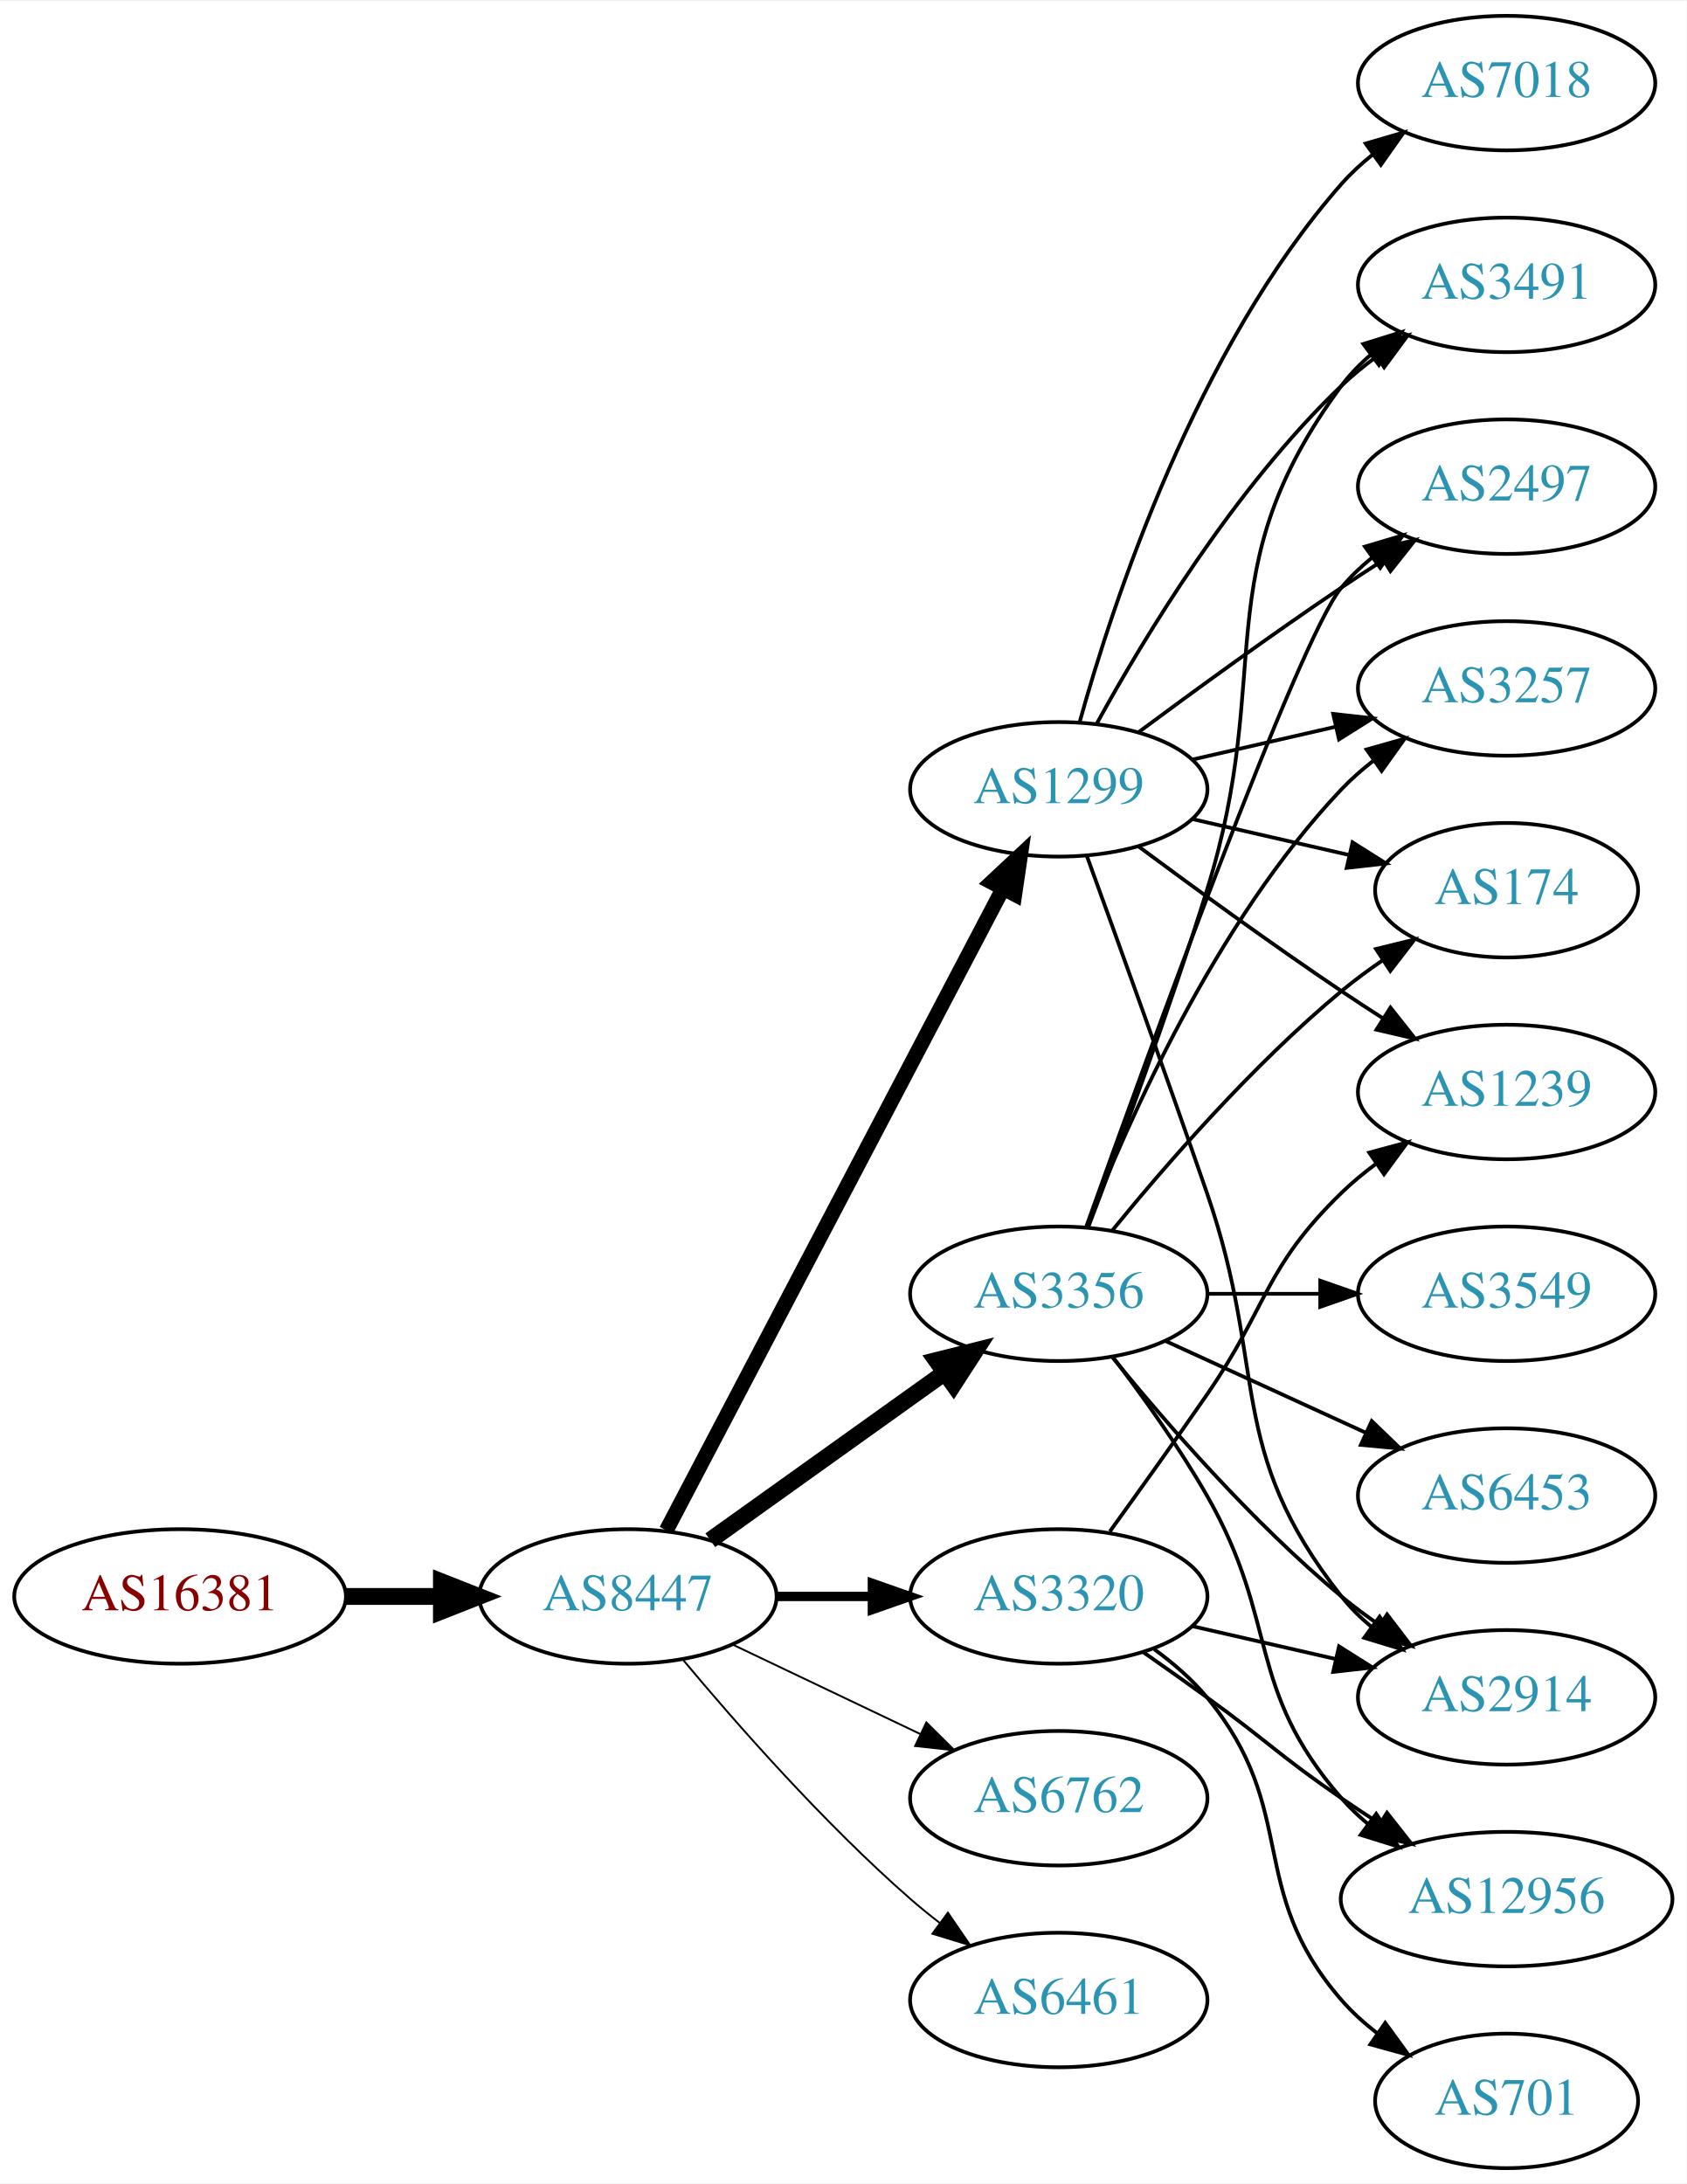
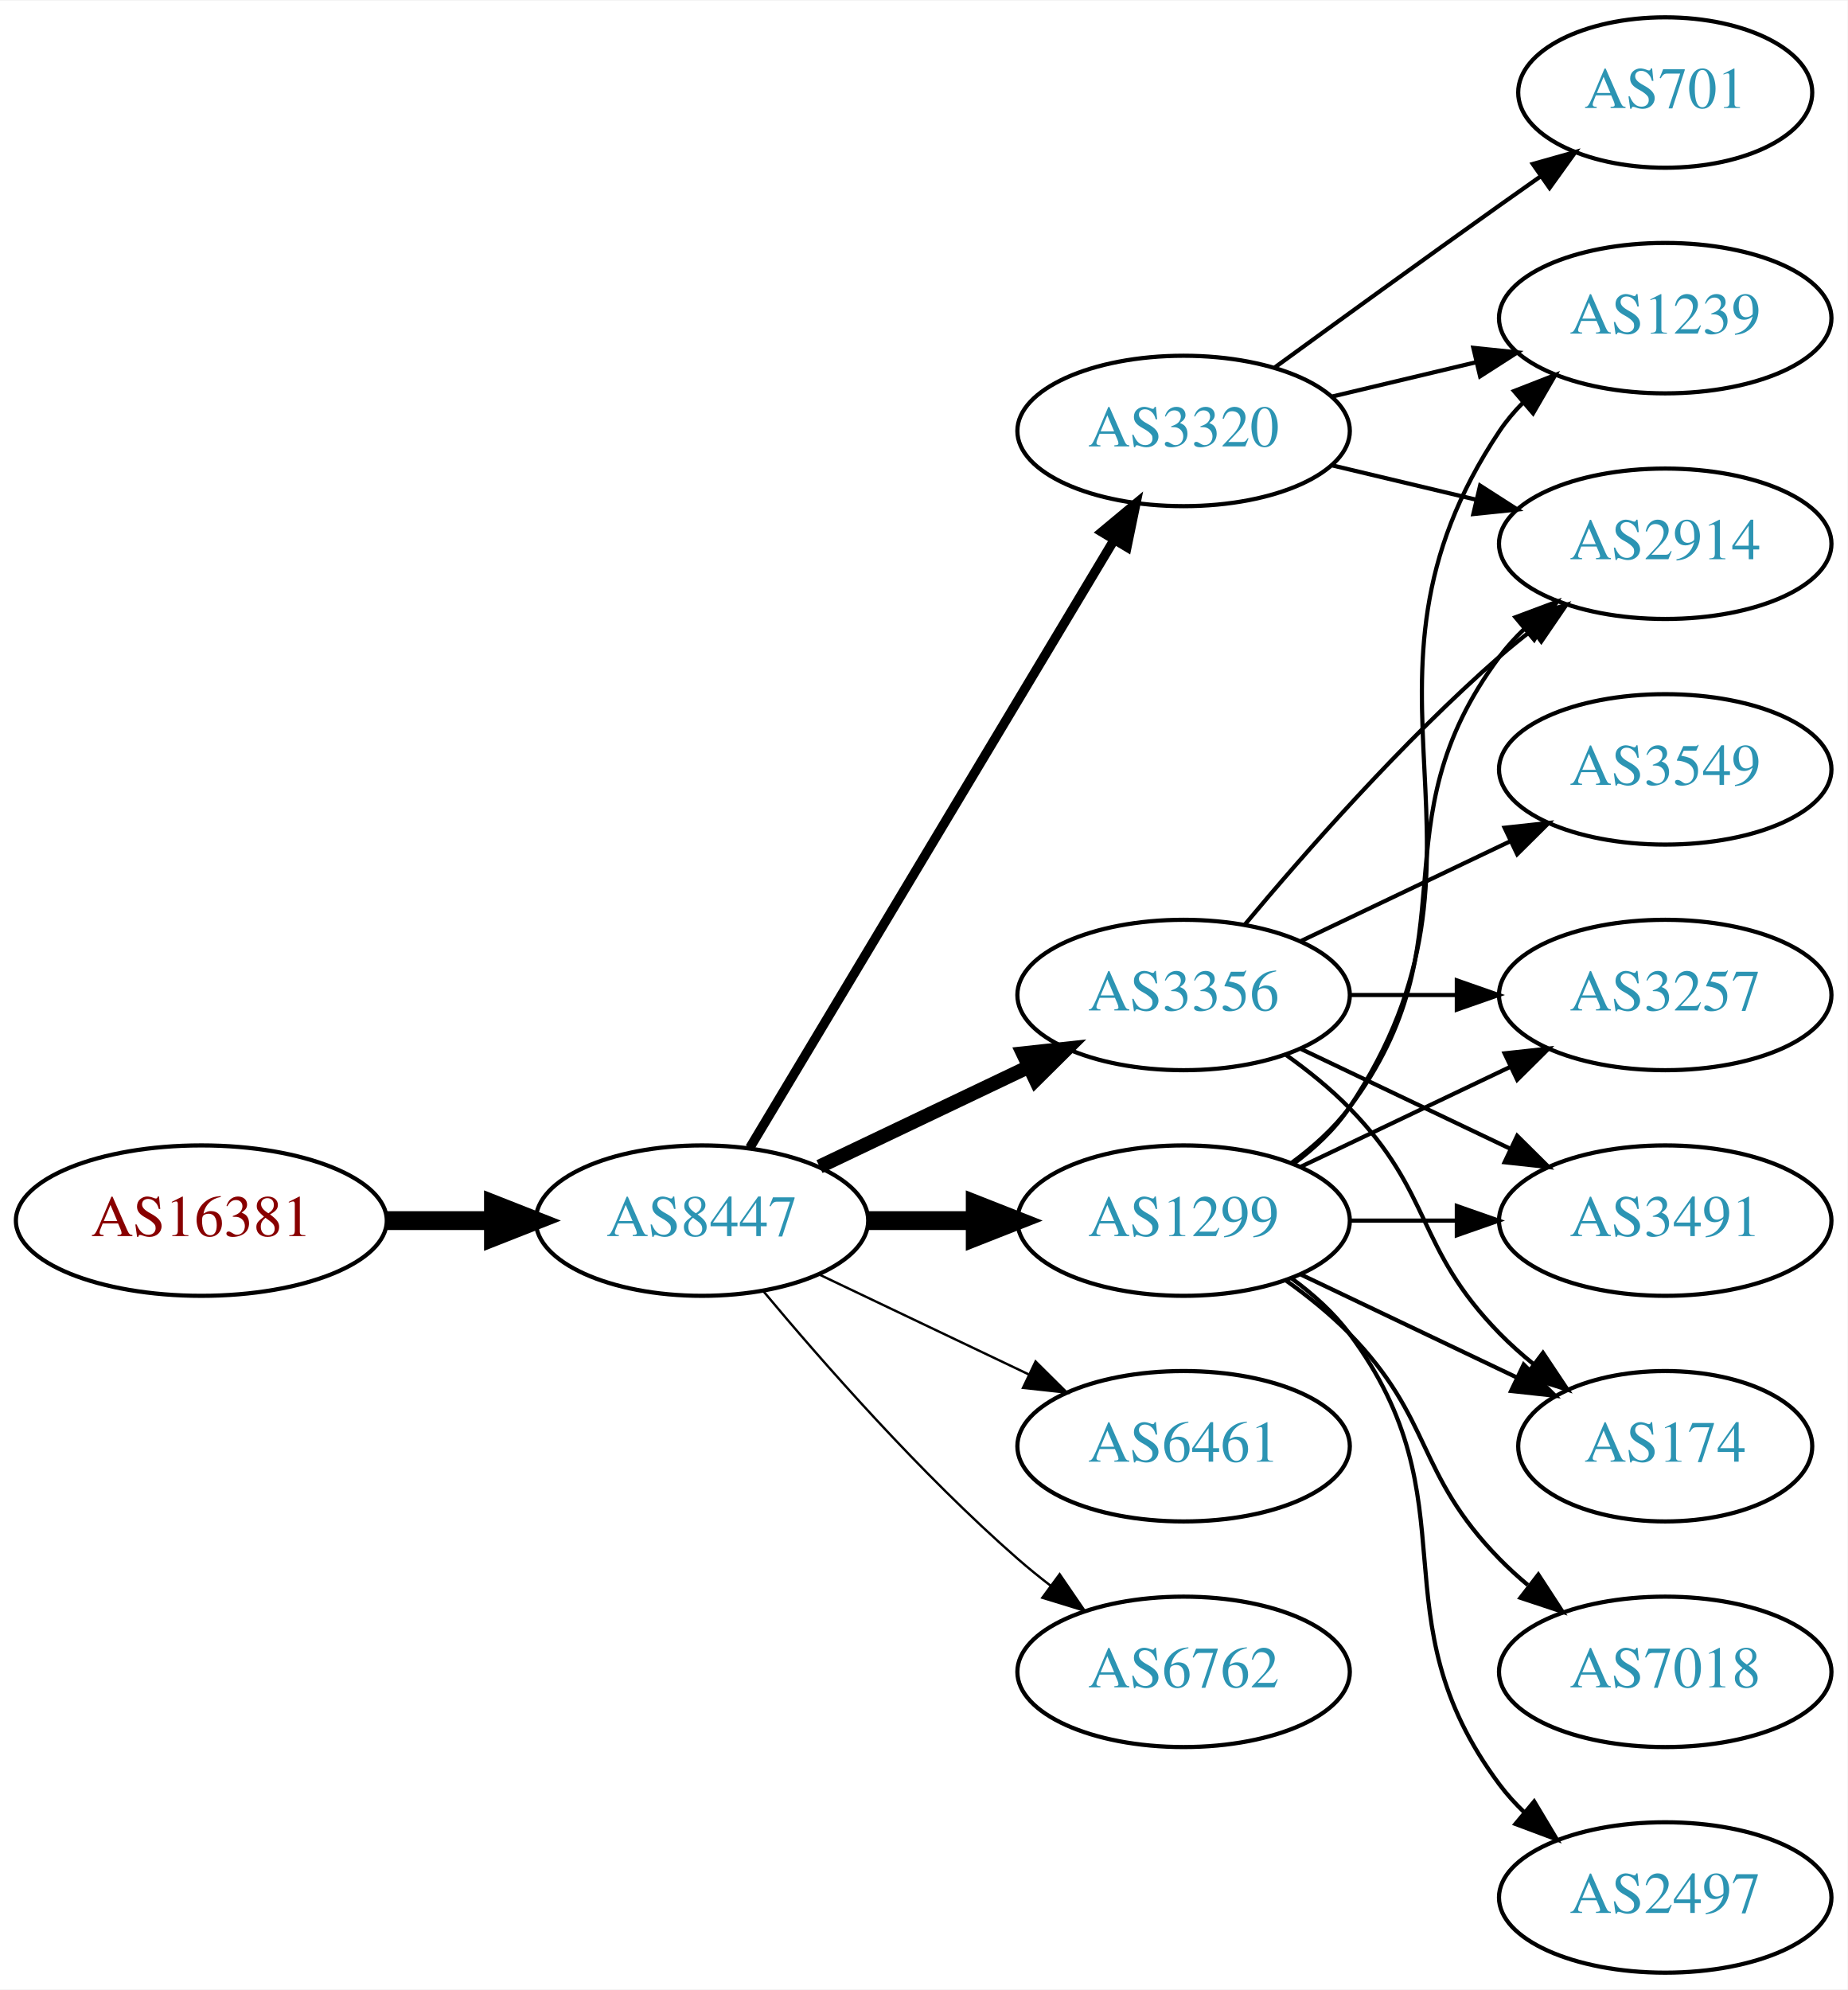
- <svg xmlns="http://www.w3.org/2000/svg" xmlns:xlink="http://www.w3.org/1999/xlink" width="451pt" height="584pt" viewBox="0.00 0.00 451.37 584.00">
-   <g id="graph0" class="graph" transform="scale(1 1) rotate(0) translate(4 580)">
-     <polygon fill="white" stroke="none" points="-4,4 -4,-580 447.37,-580 447.37,4 -4,4" />
+ <svg xmlns="http://www.w3.org/2000/svg" xmlns:xlink="http://www.w3.org/1999/xlink" width="442pt" height="476pt" viewBox="0.00 0.00 442.27 476.00">
+   <g id="graph0" class="graph" transform="scale(1 1) rotate(0) translate(4 472)">
+     <polygon fill="white" stroke="none" points="-4,4 -4,-472 438.271,-472 438.271,4 -4,4" />
    <g id="node1" class="node">
      <g id="a_node1">
        <a xlink:href="/asn/16381" xlink:title="AS16381 ~ UNSPECIFIED [AT]">
-           <ellipse fill="#ffffff" stroke="black" cx="44.196" cy="-153" rx="44.393" ry="18" />
-           <text text-anchor="middle" x="44.196" y="-149.3" font-family="Times,serif" font-size="14.00" fill="#880000">AS16381</text>
+           <ellipse fill="#ffffff" stroke="black" cx="44.196" cy="-180" rx="44.393" ry="18" />
+           <text text-anchor="middle" x="44.196" y="-176.3" font-family="Times,serif" font-size="14.00" fill="#880000">AS16381</text>
        </a>
      </g>
    </g>
    <g id="node2" class="node">
      <g id="a_node2">
        <a xlink:href="/asn/8447" xlink:title="AS8447 ~ A1 Telekom Austria AG [AT]">
-           <ellipse fill="#ffffff" stroke="black" cx="164.039" cy="-153" rx="39.794" ry="18" />
-           <text text-anchor="middle" x="164.039" y="-149.3" font-family="Times,serif" font-size="14.00" fill="#2c94b3">AS8447</text>
+           <ellipse fill="#ffffff" stroke="black" cx="164.039" cy="-180" rx="39.794" ry="18" />
+           <text text-anchor="middle" x="164.039" y="-176.3" font-family="Times,serif" font-size="14.00" fill="#2c94b3">AS8447</text>
        </a>
      </g>
    </g>
    <g id="edge1" class="edge">
-       <path fill="none" stroke="black" stroke-width="4.5" d="M88.407,-153C96.72,-153 105.482,-153 113.965,-153" />
-       <polygon fill="black" stroke="black" stroke-width="4.5" points="114.123,-156.938 124.123,-153 114.123,-149.063 114.123,-156.938" />
+       <path fill="none" stroke="black" stroke-width="4.5" d="M88.407,-180C96.72,-180 105.482,-180 113.965,-180" />
+       <polygon fill="black" stroke="black" stroke-width="4.5" points="114.123,-183.938 124.123,-180 114.123,-176.063 114.123,-183.938" />
    </g>
    <g id="node3" class="node">
      <g id="a_node3">
        <a xlink:href="/asn/1299" xlink:title="AS1299 ~ Telia Carrier [EU]">
-           <ellipse fill="#ffffff" stroke="black" cx="279.332" cy="-369" rx="39.794" ry="18" />
-           <text text-anchor="middle" x="279.332" y="-365.3" font-family="Times,serif" font-size="14.00" fill="#2c94b3">AS1299</text>
+           <ellipse fill="#ffffff" stroke="black" cx="279.332" cy="-180" rx="39.794" ry="18" />
+           <text text-anchor="middle" x="279.332" y="-176.3" font-family="Times,serif" font-size="14.00" fill="#2c94b3">AS1299</text>
        </a>
      </g>
    </g>
    <g id="edge2" class="edge">
-       <path fill="none" stroke="black" stroke-width="4" d="M174.31,-170.676C194.151,-208.505 240.829,-297.499 264.316,-342.278" />
-       <polygon fill="black" stroke="black" stroke-width="4" points="261.347,-344.152 269.091,-351.383 267.546,-340.901 261.347,-344.152" />
+       <path fill="none" stroke="black" stroke-width="4.5" d="M203.711,-180C211.914,-180 220.678,-180 229.21,-180" />
+       <polygon fill="black" stroke="black" stroke-width="4.5" points="229.449,-183.938 239.449,-180 229.449,-176.063 229.449,-183.938" />
    </g>
    <g id="node4" class="node">
      <g id="a_node4">
+         <a xlink:href="/asn/3320" xlink:title="AS3320 ~ DTAG [DE]">
+           <ellipse fill="#ffffff" stroke="black" cx="279.332" cy="-369" rx="39.794" ry="18" />
+           <text text-anchor="middle" x="279.332" y="-365.3" font-family="Times,serif" font-size="14.00" fill="#2c94b3">AS3320</text>
+         </a>
+       </g>
+     </g>
+     <g id="edge3" class="edge">
+       <path fill="none" stroke="black" stroke-width="2.25" d="M175.494,-197.442C195.475,-230.775 239.18,-303.686 262.666,-342.866" />
+       <polygon fill="black" stroke="black" stroke-width="2.25" points="259.758,-344.823 267.902,-351.6 265.762,-341.224 259.758,-344.823" />
+     </g>
+     <g id="node5" class="node">
+       <g id="a_node5">
        <a xlink:href="/asn/3356" xlink:title="AS3356 ~ Level 3 Parent, LLC [US]">
          <ellipse fill="#ffffff" stroke="black" cx="279.332" cy="-234" rx="39.794" ry="18" />
          <text text-anchor="middle" x="279.332" y="-230.3" font-family="Times,serif" font-size="14.00" fill="#2c94b3">AS3356</text>
        </a>
      </g>
    </g>
-     <g id="edge3" class="edge">
-       <path fill="none" stroke="black" stroke-width="4.5" d="M186.083,-168.046C203.697,-180.639 229.036,-198.755 248.701,-212.816" />
-       <polygon fill="black" stroke="black" stroke-width="4.5" points="246.591,-216.147 257.016,-218.76 251.171,-209.741 246.591,-216.147" />
-     </g>
-     <g id="node5" class="node">
-       <g id="a_node5">
-         <a xlink:href="/asn/6762" xlink:title="AS6762 ~ TELECOM ITALIA SPARKLE S.p.A. [IT]">
-           <ellipse fill="#ffffff" stroke="black" cx="279.332" cy="-99" rx="39.794" ry="18" />
-           <text text-anchor="middle" x="279.332" y="-95.3" font-family="Times,serif" font-size="14.00" fill="#2c94b3">AS6762</text>
-         </a>
-       </g>
-     </g>
    <g id="edge4" class="edge">
-       <path fill="none" stroke="black" stroke-width="0.5" d="M192.175,-140.066C207.169,-132.919 225.99,-123.948 242.213,-116.215" />
-       <polygon fill="black" stroke="black" stroke-width="0.5" points="243.895,-119.291 251.417,-111.829 240.884,-112.972 243.895,-119.291" />
+       <path fill="none" stroke="black" stroke-width="3.375" d="M192.175,-192.934C207.169,-200.081 225.99,-209.052 242.213,-216.785" />
+       <polygon fill="black" stroke="black" stroke-width="3.375" points="240.884,-220.028 251.417,-221.171 243.895,-213.709 240.884,-220.028" />
    </g>
    <g id="node6" class="node">
      <g id="a_node6">
-         <a xlink:href="/asn/3320" xlink:title="AS3320 ~ DTAG [DE]">
-           <ellipse fill="#ffffff" stroke="black" cx="279.332" cy="-153" rx="39.794" ry="18" />
-           <text text-anchor="middle" x="279.332" y="-149.3" font-family="Times,serif" font-size="14.00" fill="#2c94b3">AS3320</text>
+         <a xlink:href="/asn/6461" xlink:title="AS6461 ~ Zayo Bandwidth [US]">
+           <ellipse fill="#ffffff" stroke="black" cx="279.332" cy="-126" rx="39.794" ry="18" />
+           <text text-anchor="middle" x="279.332" y="-122.3" font-family="Times,serif" font-size="14.00" fill="#2c94b3">AS6461</text>
        </a>
      </g>
    </g>
    <g id="edge5" class="edge">
-       <path fill="none" stroke="black" stroke-width="2.5" d="M203.711,-153C211.914,-153 220.678,-153 229.21,-153" />
-       <polygon fill="black" stroke="black" stroke-width="2.5" points="229.449,-156.5 239.449,-153 229.449,-149.5 229.449,-156.5" />
+       <path fill="none" stroke="black" stroke-width="0.562" d="M192.175,-167.066C207.169,-159.919 225.99,-150.948 242.213,-143.215" />
+       <polygon fill="black" stroke="black" stroke-width="0.562" points="243.895,-146.291 251.417,-138.829 240.884,-139.972 243.895,-146.291" />
    </g>
    <g id="node7" class="node">
      <g id="a_node7">
-         <a xlink:href="/asn/6461" xlink:title="AS6461 ~ Zayo Bandwidth [US]">
-           <ellipse fill="#ffffff" stroke="black" cx="279.332" cy="-45" rx="39.794" ry="18" />
-           <text text-anchor="middle" x="279.332" y="-41.3" font-family="Times,serif" font-size="14.00" fill="#2c94b3">AS6461</text>
+         <a xlink:href="/asn/6762" xlink:title="AS6762 ~ TELECOM ITALIA SPARKLE S.p.A. [IT]">
+           <ellipse fill="#ffffff" stroke="black" cx="279.332" cy="-72" rx="39.794" ry="18" />
+           <text text-anchor="middle" x="279.332" y="-68.3" font-family="Times,serif" font-size="14.00" fill="#2c94b3">AS6762</text>
        </a>
      </g>
    </g>
    <g id="edge6" class="edge">
-       <path fill="none" stroke="black" stroke-width="0.5" d="M178.669,-136.183C192.951,-119.071 216.498,-92.255 239.685,-72 242.151,-69.846 244.789,-67.706 247.487,-65.628" />
-       <polygon fill="black" stroke="black" stroke-width="0.5" points="249.66,-68.375 255.641,-59.63 245.512,-62.736 249.66,-68.375" />
+       <path fill="none" stroke="black" stroke-width="0.562" d="M178.669,-163.183C192.951,-146.071 216.498,-119.255 239.685,-99 242.151,-96.846 244.789,-94.706 247.487,-92.628" />
+       <polygon fill="black" stroke="black" stroke-width="0.562" points="249.66,-95.375 255.641,-86.63 245.512,-89.736 249.66,-95.375" />
    </g>
    <g id="node8" class="node">
      <g id="a_node8">
-         <a xlink:href="/asn/174" xlink:title="AS174 ~ Cogent Communications [US]">
-           <ellipse fill="#ffffff" stroke="black" cx="399.174" cy="-342" rx="35.194" ry="18" />
-           <text text-anchor="middle" x="399.174" y="-338.3" font-family="Times,serif" font-size="14.00" fill="#2c94b3">AS174</text>
+         <a xlink:href="/asn/1239" xlink:title="AS1239 ~ Sprint [US]">
+           <ellipse fill="#ffffff" stroke="black" cx="394.625" cy="-396" rx="39.794" ry="18" />
+           <text text-anchor="middle" x="394.625" y="-392.3" font-family="Times,serif" font-size="14.00" fill="#2c94b3">AS1239</text>
        </a>
      </g>
    </g>
    <g id="edge7" class="edge">
-       <path fill="none" stroke="black" d="M315.051,-361.045C328.143,-358.045 343.166,-354.604 356.806,-351.478" />
-       <polygon fill="black" stroke="black" points="357.948,-354.807 366.914,-349.162 356.384,-347.984 357.948,-354.807" />
+       <path fill="none" stroke="black" d="M305.651,-193.607C310.707,-197.351 315.518,-201.831 318.978,-207 360.003,-268.294 313.954,-307.706 354.978,-369 356.6,-371.423 358.519,-373.695 360.621,-375.81" />
+       <polygon fill="black" stroke="black" points="358.434,-378.546 368.306,-382.393 362.988,-373.229 358.434,-378.546" />
    </g>
    <g id="node9" class="node">
      <g id="a_node9">
-         <a xlink:href="/asn/3491" xlink:title="AS3491 ~ PCCW Global, Inc. [US]">
-           <ellipse fill="#ffffff" stroke="black" cx="399.174" cy="-504" rx="39.794" ry="18" />
-           <text text-anchor="middle" x="399.174" y="-500.3" font-family="Times,serif" font-size="14.00" fill="#2c94b3">AS3491</text>
+         <a xlink:href="/asn/3257" xlink:title="AS3257 ~ GTT [DE]">
+           <ellipse fill="#ffffff" stroke="black" cx="394.625" cy="-234" rx="39.794" ry="18" />
+           <text text-anchor="middle" x="394.625" y="-230.3" font-family="Times,serif" font-size="14.00" fill="#2c94b3">AS3257</text>
        </a>
      </g>
    </g>
    <g id="edge8" class="edge">
-       <path fill="none" stroke="black" d="M289.573,-386.713C302.118,-409.561 326.295,-449.611 354.978,-477 357.846,-479.739 361.035,-482.347 364.344,-484.785" />
-       <polygon fill="black" stroke="black" points="362.468,-487.742 372.704,-490.477 366.407,-481.956 362.468,-487.742" />
+       <path fill="none" stroke="black" d="M307.468,-192.934C322.462,-200.081 341.283,-209.052 357.506,-216.785" />
+       <polygon fill="black" stroke="black" points="356.177,-220.028 366.71,-221.171 359.188,-213.709 356.177,-220.028" />
    </g>
    <g id="node10" class="node">
      <g id="a_node10">
        <a xlink:href="/asn/2497" xlink:title="AS2497 ~ Internet Initiative Japan Inc. [JP]">
-           <ellipse fill="#ffffff" stroke="black" cx="399.174" cy="-450" rx="39.794" ry="18" />
-           <text text-anchor="middle" x="399.174" y="-446.3" font-family="Times,serif" font-size="14.00" fill="#2c94b3">AS2497</text>
+           <ellipse fill="#ffffff" stroke="black" cx="394.625" cy="-18" rx="39.794" ry="18" />
+           <text text-anchor="middle" x="394.625" y="-14.3" font-family="Times,serif" font-size="14.00" fill="#2c94b3">AS2497</text>
        </a>
      </g>
    </g>
    <g id="edge9" class="edge">
-       <path fill="none" stroke="black" d="M300.662,-384.277C315.524,-395.304 336.269,-410.407 354.978,-423 358.527,-425.389 362.277,-427.839 366.026,-430.242" />
-       <polygon fill="black" stroke="black" points="364.352,-433.325 374.674,-435.712 368.094,-427.409 364.352,-433.325" />
+       <path fill="none" stroke="black" d="M305.262,-166.118C310.338,-162.389 315.256,-157.984 318.978,-153 349.249,-112.458 324.707,-85.542 354.978,-45 356.723,-42.664 358.73,-40.455 360.893,-38.383" />
+       <polygon fill="black" stroke="black" points="363.253,-40.973 368.694,-31.882 358.771,-35.595 363.253,-40.973" />
    </g>
    <g id="node11" class="node">
      <g id="a_node11">
-         <a xlink:href="/asn/2914" xlink:title="AS2914 ~ NTT America, Inc. [US]">
-           <ellipse fill="#ffffff" stroke="black" cx="399.174" cy="-126" rx="39.794" ry="18" />
-           <text text-anchor="middle" x="399.174" y="-122.3" font-family="Times,serif" font-size="14.00" fill="#2c94b3">AS2914</text>
+         <a xlink:href="/asn/3491" xlink:title="AS3491 ~ PCCW Global, Inc. [US]">
+           <ellipse fill="#ffffff" stroke="black" cx="394.625" cy="-180" rx="39.794" ry="18" />
+           <text text-anchor="middle" x="394.625" y="-176.3" font-family="Times,serif" font-size="14.00" fill="#2c94b3">AS3491</text>
        </a>
      </g>
    </g>
    <g id="edge10" class="edge">
-       <path fill="none" stroke="black" d="M286.88,-351.079C294.665,-329.688 307.987,-292.81 318.978,-261 335.502,-213.178 323.679,-192.754 354.978,-153 357.303,-150.047 360.047,-147.33 363.006,-144.853" />
-       <polygon fill="black" stroke="black" points="365.199,-147.585 371.203,-138.855 361.065,-141.936 365.199,-147.585" />
+       <path fill="none" stroke="black" d="M319.004,-180C327.207,-180 335.971,-180 344.503,-180" />
+       <polygon fill="black" stroke="black" points="344.742,-183.5 354.742,-180 344.742,-176.5 344.742,-183.5" />
    </g>
    <g id="node12" class="node">
      <g id="a_node12">
        <a xlink:href="/asn/7018" xlink:title="AS7018 ~ AT&amp;T Services, Inc. [US]">
-           <ellipse fill="#ffffff" stroke="black" cx="399.174" cy="-558" rx="39.794" ry="18" />
-           <text text-anchor="middle" x="399.174" y="-554.3" font-family="Times,serif" font-size="14.00" fill="#2c94b3">AS7018</text>
+           <ellipse fill="#ffffff" stroke="black" cx="394.625" cy="-72" rx="39.794" ry="18" />
+           <text text-anchor="middle" x="394.625" y="-68.3" font-family="Times,serif" font-size="14.00" fill="#2c94b3">AS7018</text>
        </a>
      </g>
    </g>
    <g id="edge11" class="edge">
-       <path fill="none" stroke="black" d="M284.904,-386.946C293.81,-418.995 316.094,-486.842 354.978,-531 357.462,-533.821 360.312,-536.449 363.337,-538.871" />
-       <polygon fill="black" stroke="black" points="361.455,-541.828 371.627,-544.791 365.523,-536.131 361.455,-541.828" />
+       <path fill="none" stroke="black" d="M303.926,-165.611C309.182,-161.852 314.513,-157.563 318.978,-153 339.151,-132.383 334.806,-119.617 354.978,-99 357.071,-96.861 359.354,-94.782 361.731,-92.79" />
+       <polygon fill="black" stroke="black" points="364.249,-95.268 370.031,-86.389 359.974,-89.725 364.249,-95.268" />
    </g>
    <g id="node13" class="node">
      <g id="a_node13">
-         <a xlink:href="/asn/1239" xlink:title="AS1239 ~ Sprint [US]">
-           <ellipse fill="#ffffff" stroke="black" cx="399.174" cy="-288" rx="39.794" ry="18" />
-           <text text-anchor="middle" x="399.174" y="-284.3" font-family="Times,serif" font-size="14.00" fill="#2c94b3">AS1239</text>
+         <a xlink:href="/asn/2914" xlink:title="AS2914 ~ NTT America, Inc. [US]">
+           <ellipse fill="#ffffff" stroke="black" cx="394.625" cy="-342" rx="39.794" ry="18" />
+           <text text-anchor="middle" x="394.625" y="-338.3" font-family="Times,serif" font-size="14.00" fill="#2c94b3">AS2914</text>
        </a>
      </g>
    </g>
    <g id="edge12" class="edge">
-       <path fill="none" stroke="black" d="M300.662,-353.723C315.524,-342.696 336.269,-327.593 354.978,-315 358.527,-312.611 362.277,-310.161 366.026,-307.758" />
-       <polygon fill="black" stroke="black" points="368.094,-310.591 374.674,-302.288 364.352,-304.675 368.094,-310.591" />
+       <path fill="none" stroke="black" d="M305.262,-193.882C310.338,-197.611 315.256,-202.016 318.978,-207 349.249,-247.542 324.707,-274.458 354.978,-315 356.723,-317.336 358.73,-319.545 360.893,-321.617" />
+       <polygon fill="black" stroke="black" points="358.771,-324.405 368.694,-328.118 363.253,-319.027 358.771,-324.405" />
    </g>
    <g id="node14" class="node">
      <g id="a_node14">
-         <a xlink:href="/asn/3257" xlink:title="AS3257 ~ GTT [DE]">
-           <ellipse fill="#ffffff" stroke="black" cx="399.174" cy="-396" rx="39.794" ry="18" />
-           <text text-anchor="middle" x="399.174" y="-392.3" font-family="Times,serif" font-size="14.00" fill="#2c94b3">AS3257</text>
+         <a xlink:href="/asn/174" xlink:title="AS174 ~ Cogent Communications [US]">
+           <ellipse fill="#ffffff" stroke="black" cx="394.625" cy="-126" rx="35.194" ry="18" />
+           <text text-anchor="middle" x="394.625" y="-122.3" font-family="Times,serif" font-size="14.00" fill="#2c94b3">AS174</text>
        </a>
      </g>
    </g>
    <g id="edge13" class="edge">
-       <path fill="none" stroke="black" d="M315.051,-376.955C327.051,-379.704 340.672,-382.825 353.364,-385.733" />
-       <polygon fill="black" stroke="black" points="352.767,-389.187 363.296,-388.009 354.33,-382.364 352.767,-389.187" />
-     </g>
-     <g id="edge21" class="edge">
-       <path fill="none" stroke="black" d="M293.751,-251.065C307.865,-268.375 331.28,-295.345 354.978,-315 358.441,-317.872 362.234,-320.669 366.088,-323.308" />
-       <polygon fill="black" stroke="black" points="364.231,-326.275 374.521,-328.797 368.05,-320.408 364.231,-326.275" />
+       <path fill="none" stroke="black" d="M307.468,-167.066C322.9,-159.71 342.385,-150.423 358.92,-142.541" />
+       <polygon fill="black" stroke="black" points="360.741,-145.551 368.262,-138.089 357.729,-139.232 360.741,-145.551" />
    </g>
    <g id="edge15" class="edge">
-       <path fill="none" stroke="black" d="M287.219,-251.809C295.329,-273.094 308.964,-309.869 318.978,-342 337.455,-401.284 318.075,-427.059 354.978,-477 357.212,-480.023 359.894,-482.786 362.815,-485.293" />
-       <polygon fill="black" stroke="black" points="360.841,-488.186 370.959,-491.331 365.01,-482.563 360.841,-488.186" />
-     </g>
-     <g id="edge17" class="edge">
-       <path fill="none" stroke="black" d="M286.662,-251.86C302.502,-296.267 343.411,-409.103 354.978,-423 357.383,-425.889 360.179,-428.563 363.172,-431.013" />
-       <polygon fill="black" stroke="black" points="361.26,-433.95 371.415,-436.973 365.361,-428.277 361.26,-433.95" />
-     </g>
-     <g id="edge18" class="edge">
-       <path fill="none" stroke="black" d="M293.751,-216.935C307.865,-199.625 331.28,-172.655 354.978,-153 358.194,-150.332 361.695,-147.73 365.265,-145.259" />
-       <polygon fill="black" stroke="black" points="367.189,-148.183 373.622,-139.764 363.343,-142.334 367.189,-148.183" />
+       <path fill="none" stroke="black" d="M314.939,-377.248C325.81,-379.838 337.964,-382.735 349.407,-385.462" />
+       <polygon fill="black" stroke="black" points="348.69,-388.889 359.229,-387.803 350.313,-382.08 348.69,-388.889" />
    </g>
    <g id="edge16" class="edge">
-       <path fill="none" stroke="black" d="M286.855,-251.994C297.605,-279.728 321.262,-333.429 354.978,-369 357.564,-371.728 360.481,-374.294 363.55,-376.677" />
-       <polygon fill="black" stroke="black" points="361.704,-379.658 371.898,-382.543 365.728,-373.93 361.704,-379.658" />
+       <path fill="none" stroke="black" d="M314.939,-360.752C325.81,-358.162 337.964,-355.265 349.407,-352.538" />
+       <polygon fill="black" stroke="black" points="350.313,-355.92 359.229,-350.197 348.69,-349.111 350.313,-355.92" />
    </g>
    <g id="node15" class="node">
      <g id="a_node15">
-         <a xlink:href="/asn/3549" xlink:title="AS3549 ~ Level 3 Parent, LLC [US]">
-           <ellipse fill="#ffffff" stroke="black" cx="399.174" cy="-234" rx="39.794" ry="18" />
-           <text text-anchor="middle" x="399.174" y="-230.3" font-family="Times,serif" font-size="14.00" fill="#2c94b3">AS3549</text>
+         <a xlink:href="/asn/701" xlink:title="AS701 ~ UUNET [US]">
+           <ellipse fill="#ffffff" stroke="black" cx="394.625" cy="-450" rx="35.194" ry="18" />
+           <text text-anchor="middle" x="394.625" y="-446.3" font-family="Times,serif" font-size="14.00" fill="#2c94b3">AS701</text>
        </a>
      </g>
    </g>
    <g id="edge14" class="edge">
-       <path fill="none" stroke="black" d="M319.244,-234C328.798,-234 339.147,-234 349.11,-234" />
-       <polygon fill="black" stroke="black" points="349.302,-237.5 359.302,-234 349.302,-230.5 349.302,-237.5" />
+       <path fill="none" stroke="black" d="M301.18,-384.222C316.114,-395.091 336.727,-410.025 354.978,-423 358.188,-425.282 361.557,-427.661 364.912,-430.018" />
+       <polygon fill="black" stroke="black" points="362.924,-432.899 373.123,-435.77 366.94,-427.166 362.924,-432.899" />
+     </g>
+     <g id="edge18" class="edge">
+       <path fill="none" stroke="black" d="M319.004,-234C327.207,-234 335.971,-234 344.503,-234" />
+       <polygon fill="black" stroke="black" points="344.742,-237.5 354.742,-234 344.742,-230.5 344.742,-237.5" />
+     </g>
+     <g id="edge17" class="edge">
+       <path fill="none" stroke="black" d="M307.468,-221.066C322.462,-213.919 341.283,-204.948 357.506,-197.215" />
+       <polygon fill="black" stroke="black" points="359.188,-200.291 366.71,-192.829 356.177,-193.972 359.188,-200.291" />
+     </g>
+     <g id="edge20" class="edge">
+       <path fill="none" stroke="black" d="M293.962,-250.817C308.244,-267.929 331.791,-294.745 354.978,-315 357.444,-317.154 360.082,-319.294 362.78,-321.372" />
+       <polygon fill="black" stroke="black" points="360.805,-324.264 370.934,-327.37 364.953,-318.625 360.805,-324.264" />
+     </g>
+     <g id="edge19" class="edge">
+       <path fill="none" stroke="black" d="M303.926,-219.611C309.182,-215.852 314.513,-211.563 318.978,-207 339.151,-186.383 334.806,-173.617 354.978,-153 357.457,-150.466 360.204,-148.017 363.056,-145.696" />
+       <polygon fill="black" stroke="black" points="365.359,-148.343 371.242,-139.532 361.148,-142.752 365.359,-148.343" />
    </g>
    <g id="node16" class="node">
      <g id="a_node16">
-         <a xlink:href="/asn/12956" xlink:title="AS12956 ~ TELXIUS [ES]">
-           <ellipse fill="#ffffff" stroke="black" cx="399.174" cy="-72" rx="44.393" ry="18" />
-           <text text-anchor="middle" x="399.174" y="-68.3" font-family="Times,serif" font-size="14.00" fill="#2c94b3">AS12956</text>
-         </a>
-       </g>
-     </g>
-     <g id="edge19" class="edge">
-       <path fill="none" stroke="black" d="M293.793,-217.087C301.686,-206.73 311.535,-193.008 318.978,-180 338.543,-145.806 329.144,-128.742 354.978,-99 357.124,-96.53 359.552,-94.209 362.135,-92.047" />
-       <polygon fill="black" stroke="black" points="364.281,-94.814 370.227,-86.044 360.11,-89.192 364.281,-94.814" />
-     </g>
-     <g id="node17" class="node">
-       <g id="a_node17">
-         <a xlink:href="/asn/6453" xlink:title="AS6453 ~ TATA COMMUNICATIONS (AMERICA) INC [US]">
-           <ellipse fill="#ffffff" stroke="black" cx="399.174" cy="-180" rx="39.794" ry="18" />
-           <text text-anchor="middle" x="399.174" y="-176.3" font-family="Times,serif" font-size="14.00" fill="#2c94b3">AS6453</text>
-         </a>
-       </g>
-     </g>
-     <g id="edge20" class="edge">
-       <path fill="none" stroke="black" d="M307.96,-221.339C323.917,-214.027 344.188,-204.739 361.471,-196.819" />
-       <polygon fill="black" stroke="black" points="363.085,-199.929 370.718,-192.581 360.169,-193.565 363.085,-199.929" />
-     </g>
-     <g id="edge22" class="edge">
-       <path fill="none" stroke="black" d="M315.051,-145.045C327.051,-142.296 340.672,-139.175 353.364,-136.267" />
-       <polygon fill="black" stroke="black" points="354.33,-139.636 363.296,-133.991 352.767,-132.813 354.33,-139.636" />
-     </g>
-     <g id="edge24" class="edge">
-       <path fill="none" stroke="black" d="M293.011,-170.406C300.626,-180.937 310.459,-194.67 318.978,-207 335.374,-230.731 334.285,-240.906 354.978,-261 357.823,-263.763 360.997,-266.386 364.297,-268.834" />
-       <polygon fill="black" stroke="black" points="362.414,-271.786 372.645,-274.538 366.363,-266.006 362.414,-271.786" />
-     </g>
-     <g id="edge25" class="edge">
-       <path fill="none" stroke="black" d="M302.089,-137.991C307.623,-134.121 313.542,-129.936 318.978,-126 335.178,-114.271 338.483,-110.311 354.978,-99 358.249,-96.757 361.699,-94.472 365.166,-92.227" />
-       <polygon fill="black" stroke="black" points="367.167,-95.102 373.724,-86.78 363.408,-89.197 367.167,-95.102" />
-     </g>
-     <g id="node18" class="node">
-       <g id="a_node18">
-         <a xlink:href="/asn/701" xlink:title="AS701 ~ UUNET [US]">
-           <ellipse fill="#ffffff" stroke="black" cx="399.174" cy="-18" rx="35.194" ry="18" />
-           <text text-anchor="middle" x="399.174" y="-14.3" font-family="Times,serif" font-size="14.00" fill="#2c94b3">AS701</text>
-         </a>
-       </g>
-     </g>
-     <g id="edge23" class="edge">
-       <path fill="none" stroke="black" d="M304.912,-138.844C310.007,-135.128 315.02,-130.799 318.978,-126 344.043,-95.606 329.144,-74.742 354.978,-45 357.784,-41.77 361.071,-38.797 364.559,-36.098" />
-       <polygon fill="black" stroke="black" points="366.693,-38.878 372.925,-30.31 362.71,-33.121 366.693,-38.878" />
+         <a xlink:href="/asn/3549" xlink:title="AS3549 ~ Level 3 Parent, LLC [US]">
+           <ellipse fill="#ffffff" stroke="black" cx="394.625" cy="-288" rx="39.794" ry="18" />
+           <text text-anchor="middle" x="394.625" y="-284.3" font-family="Times,serif" font-size="14.00" fill="#2c94b3">AS3549</text>
+         </a>
+       </g>
+     </g>
+     <g id="edge21" class="edge">
+       <path fill="none" stroke="black" d="M307.468,-246.934C322.462,-254.081 341.283,-263.052 357.506,-270.785" />
+       <polygon fill="black" stroke="black" points="356.177,-274.028 366.71,-275.171 359.188,-267.709 356.177,-274.028" />
    </g>
  </g>
</svg>
